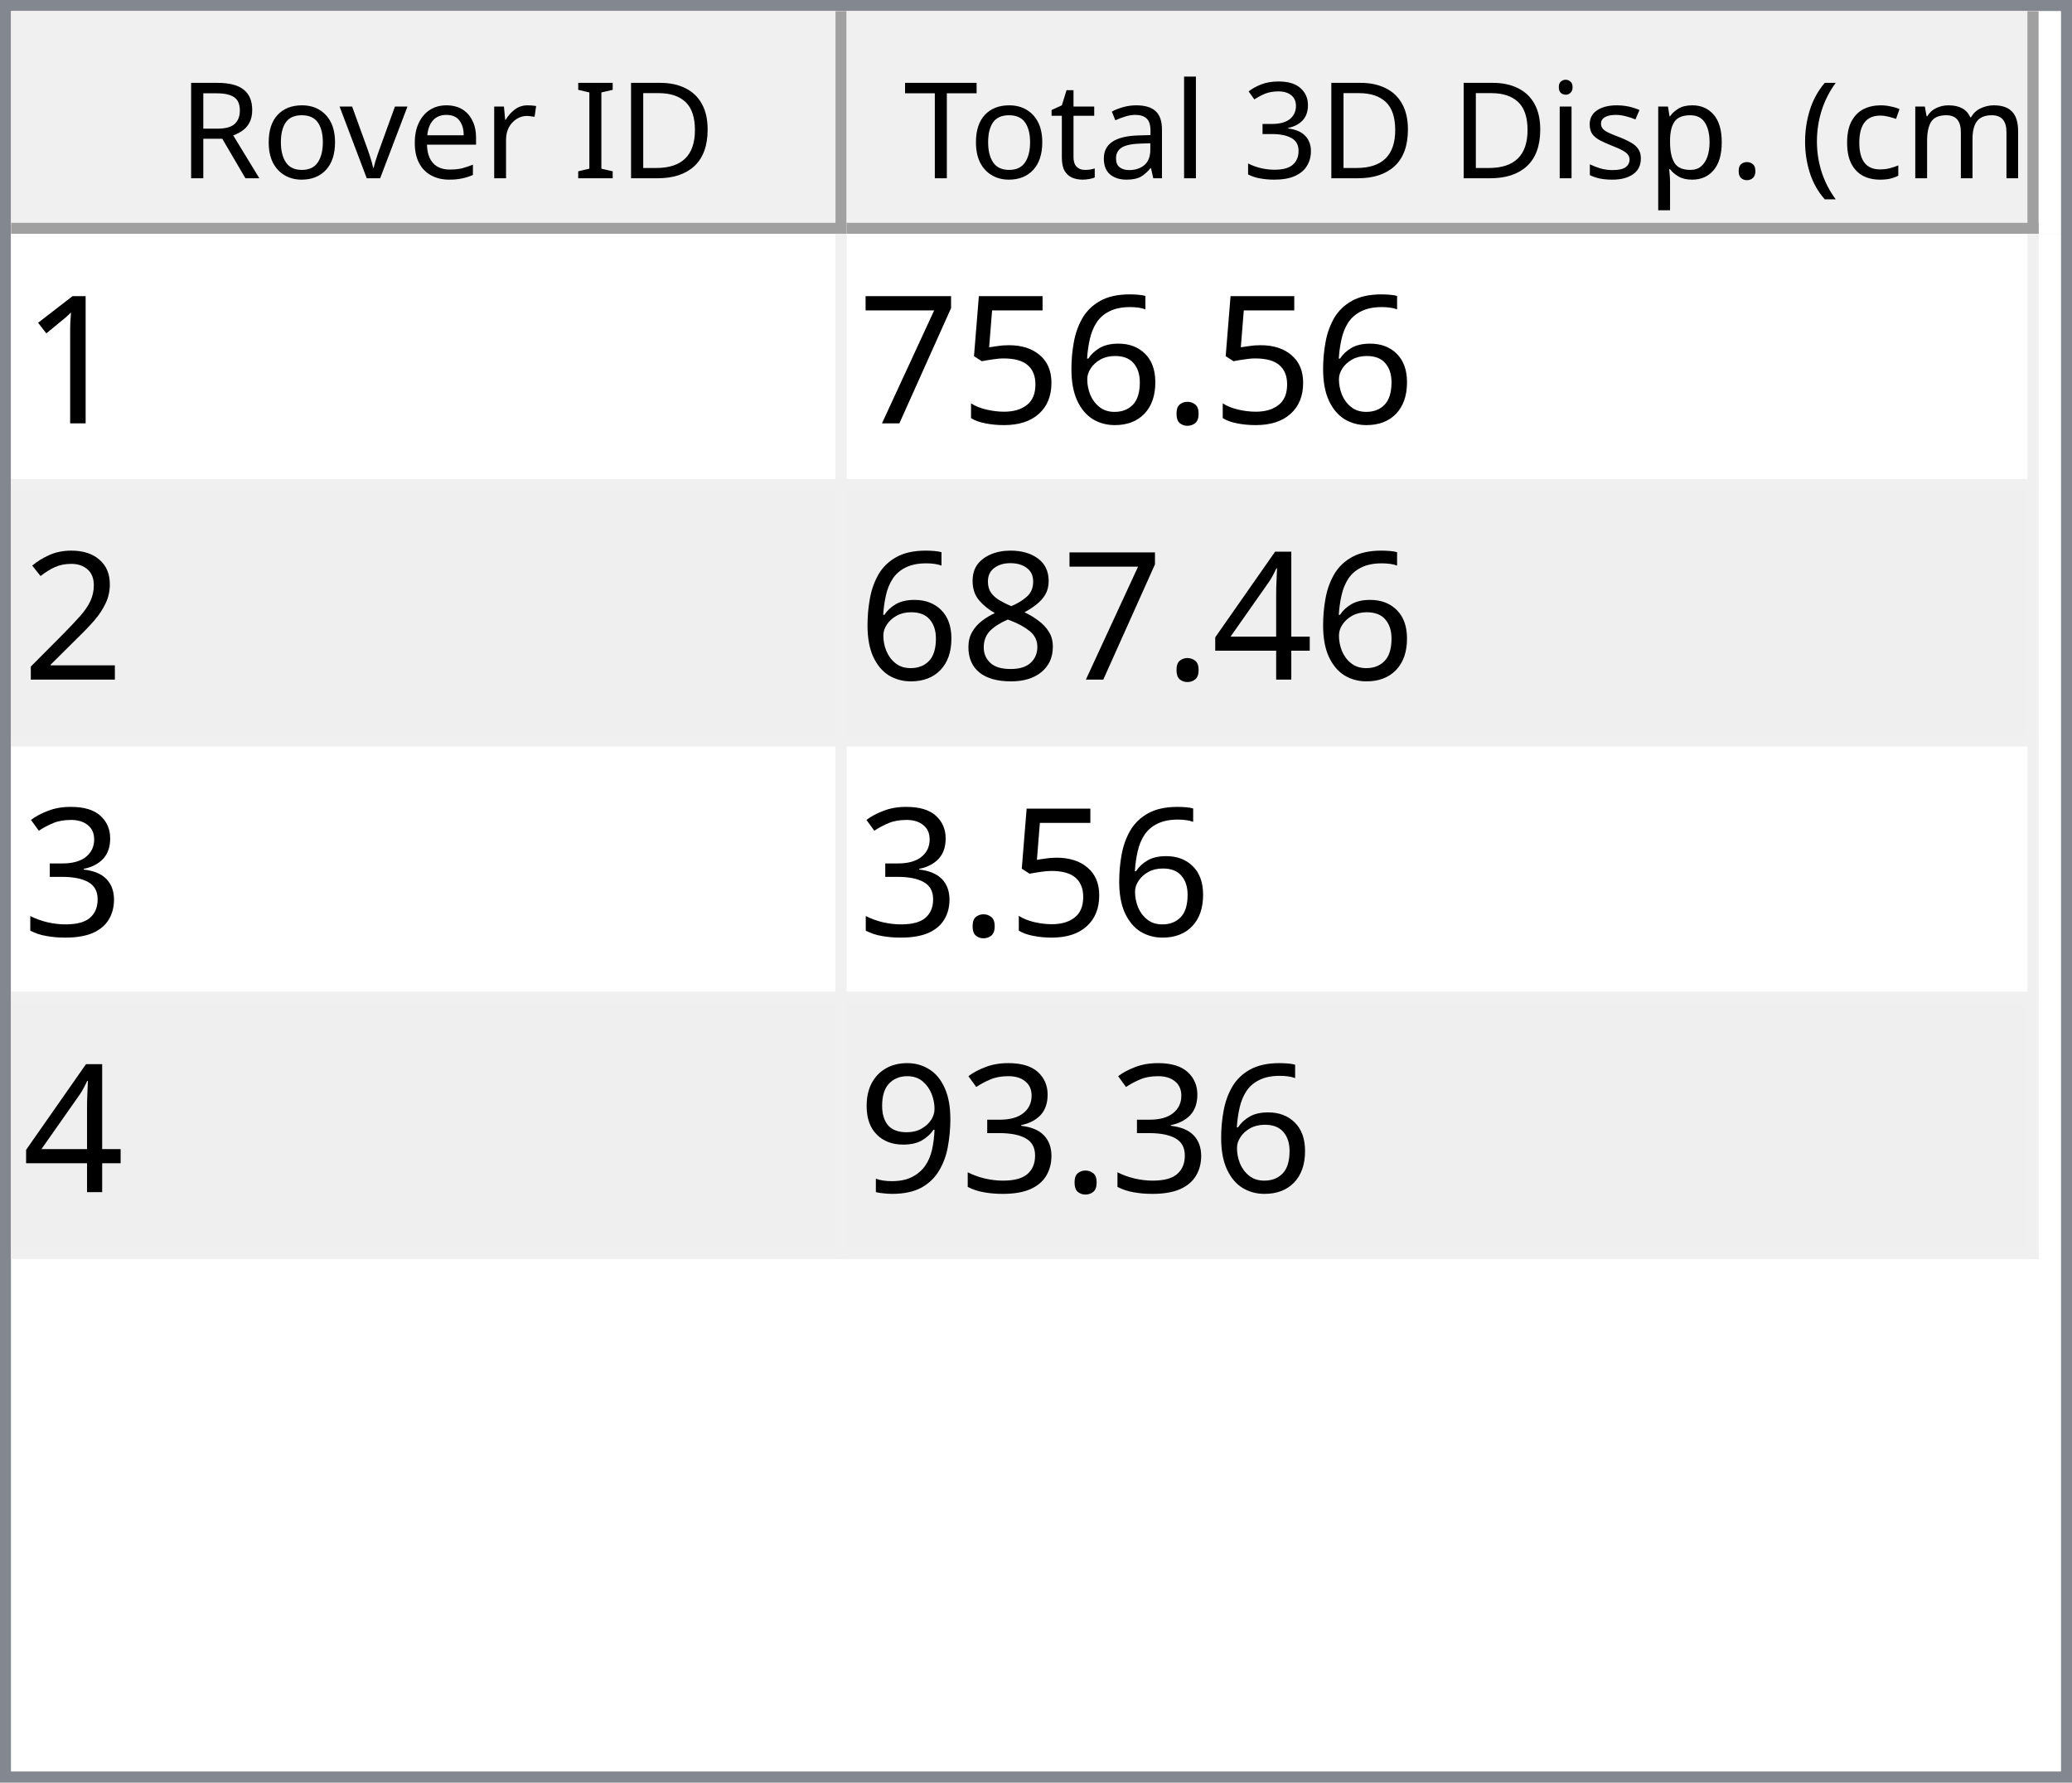
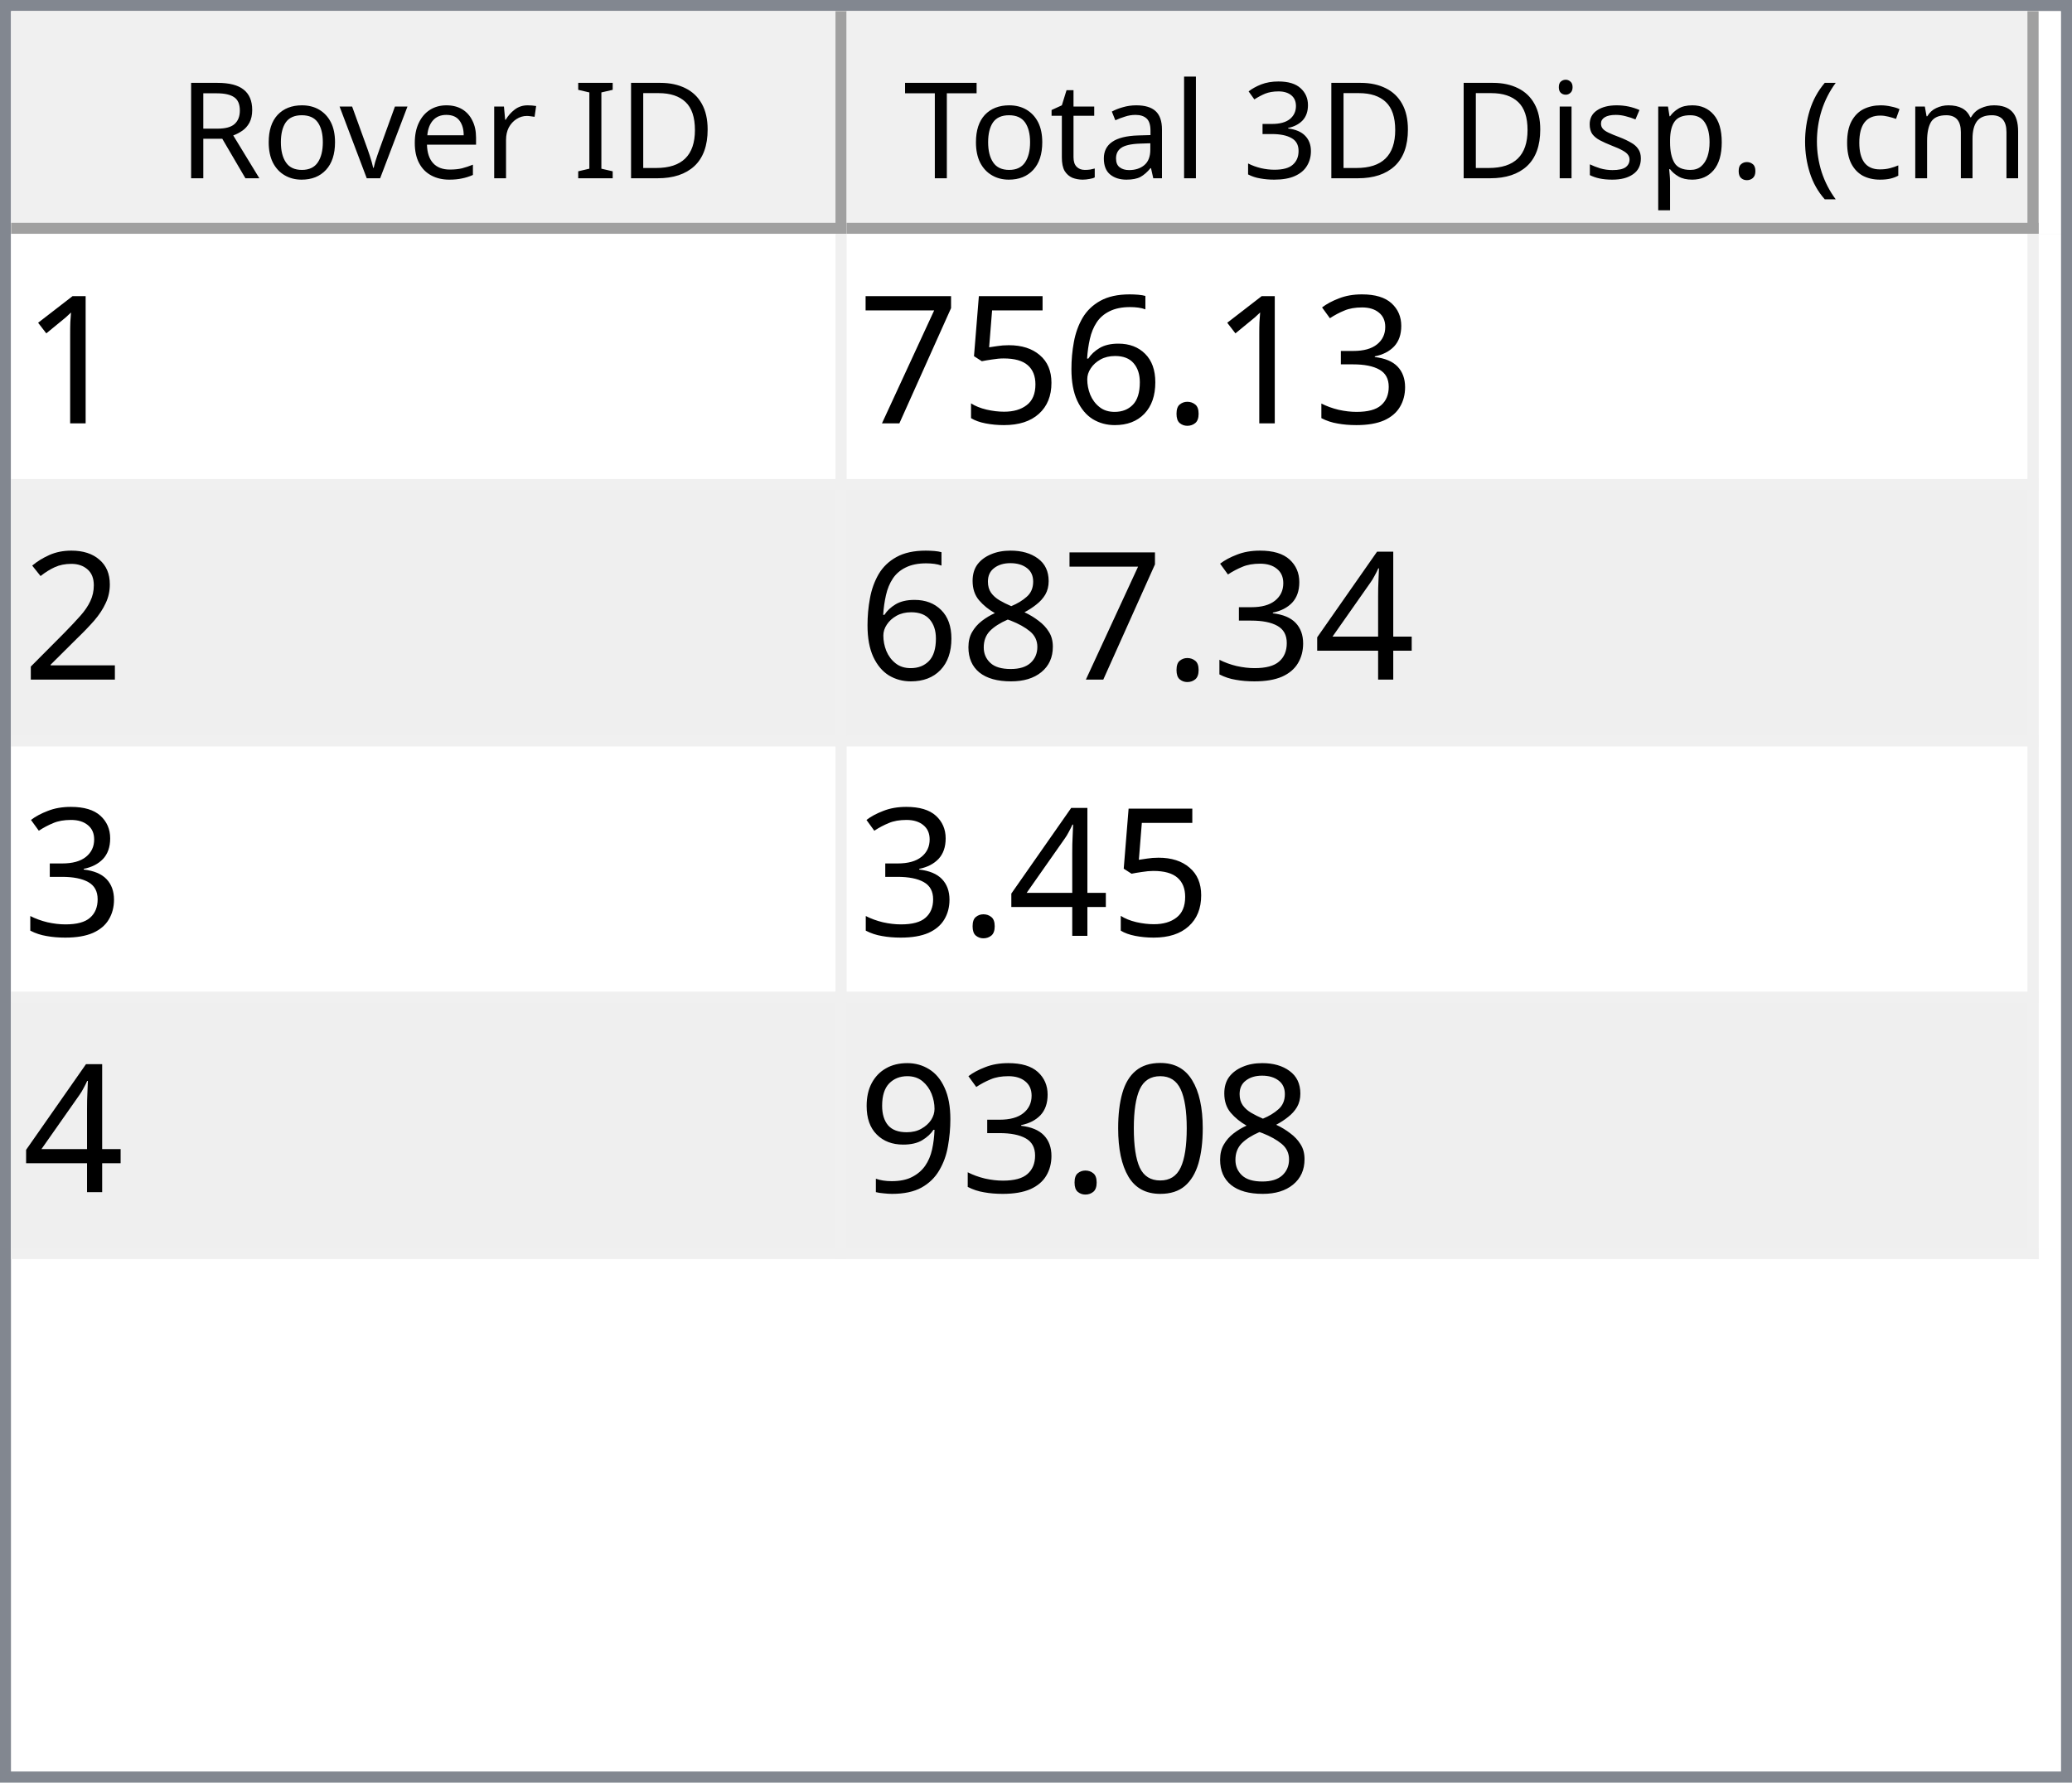
<svg xmlns="http://www.w3.org/2000/svg" style="fill-opacity:1; color-rendering:auto; color-interpolation:auto; text-rendering:auto; stroke:black; stroke-linecap:square; stroke-miterlimit:10; shape-rendering:auto; stroke-opacity:1; fill:black; stroke-dasharray:none; font-weight:normal; stroke-width:1; font-family:'Dialog'; font-style:normal; stroke-linejoin:miter; font-size:12px; stroke-dashoffset:0; image-rendering:auto;" width="186" height="160">
  <defs id="genericDefs" />
  <g>
    <defs id="defs1">
      <clipPath clipPathUnits="userSpaceOnUse" id="clipPath1">
        <path d="M0 0 L186 0 L186 160 L0 160 L0 0 Z" />
      </clipPath>
      <clipPath clipPathUnits="userSpaceOnUse" id="clipPath2">
        <path d="M0 0 L0 160 L186 160 L186 0 Z" />
      </clipPath>
      <clipPath clipPathUnits="userSpaceOnUse" id="clipPath3">
        <path d="M0 0 L0 20 L184 20 L184 0 Z" />
      </clipPath>
      <clipPath clipPathUnits="userSpaceOnUse" id="clipPath4">
        <path d="M0 0 L0 20 L75 20 L75 0 Z" />
      </clipPath>
      <clipPath clipPathUnits="userSpaceOnUse" id="clipPath5">
        <path d="M1 1 L1 19 L74 19 L74 1 Z" />
      </clipPath>
      <clipPath clipPathUnits="userSpaceOnUse" id="clipPath6">
        <path d="M0 0 L0 18 L73 18 L73 0 Z" />
      </clipPath>
      <clipPath clipPathUnits="userSpaceOnUse" id="clipPath7">
        <path d="M-0.5 -0.5 L-0.5 19.5 L74.5 19.5 L74.5 -0.5 Z" />
      </clipPath>
      <clipPath clipPathUnits="userSpaceOnUse" id="clipPath8">
        <path d="M0 0 L0 20 L107 20 L107 0 Z" />
      </clipPath>
      <clipPath clipPathUnits="userSpaceOnUse" id="clipPath9">
        <path d="M1 1 L1 19 L106 19 L106 1 Z" />
      </clipPath>
      <clipPath clipPathUnits="userSpaceOnUse" id="clipPath10">
        <path d="M0 0 L0 18 L105 18 L105 0 Z" />
      </clipPath>
      <clipPath clipPathUnits="userSpaceOnUse" id="clipPath11">
        <path d="M-0.5 -0.5 L-0.5 19.5 L106.5 19.5 L106.5 -0.5 Z" />
      </clipPath>
      <clipPath clipPathUnits="userSpaceOnUse" id="clipPath12">
        <path d="M0 0 L0 138 L184 138 L184 0 Z" />
      </clipPath>
      <clipPath clipPathUnits="userSpaceOnUse" id="clipPath13">
        <path d="M0 0 L0 92 L182 92 L182 0 Z" />
      </clipPath>
      <clipPath clipPathUnits="userSpaceOnUse" id="clipPath14">
        <path d="M-0.5 -0.5 L-0.5 91.5 L181.5 91.5 L181.5 -0.5 Z" />
      </clipPath>
      <clipPath clipPathUnits="userSpaceOnUse" id="clipPath15">
        <path d="M0 0 L0 22 L74 22 L74 0 Z" />
      </clipPath>
      <clipPath clipPathUnits="userSpaceOnUse" id="clipPath16">
        <path d="M0 0 L0 22 L106 22 L106 0 Z" />
      </clipPath>
      <font horiz-adv-x="64.551" id="font1">
        <font-face ascent="107.91" descent="25.098" units-per-em="100" style="font-style:normal; font-family:Segoe UI; font-weight:normal;" />
        <missing-glyph horiz-adv-x="64.551" d="M8.109 0 L8.109 68.266 L56.453 68.266 L56.453 0 L8.109 0 ZM15.328 7.234 L49.219 7.234 L49.219 61.031 L15.328 61.031 L15.328 7.234 Z" />
        <glyph unicode="D" horiz-adv-x="70.117" d="M9.188 0 L9.188 70.016 L28.516 70.016 Q65.531 70.016 65.531 35.891 Q65.531 19.672 55.25 9.836 Q44.969 0 27.734 0 L9.188 0 ZM17.391 62.594 L17.391 7.422 L27.828 7.422 Q41.609 7.422 49.273 14.797 Q56.938 22.172 56.938 35.688 Q56.938 62.594 28.328 62.594 L17.391 62.594 Z" />
        <glyph unicode="I" horiz-adv-x="26.611" d="M17.391 0 L9.188 0 L9.188 70.016 L17.391 70.016 L17.391 0 Z" />
        <glyph unicode=" " horiz-adv-x="27.393" d="" />
        <glyph unicode="r" horiz-adv-x="34.766" d="M34.188 41.891 Q32.078 43.5 28.125 43.5 Q23 43.5 19.555 38.672 Q16.109 33.844 16.109 25.484 L16.109 0 L8.109 0 L8.109 50 L16.109 50 L16.109 39.703 L16.312 39.703 Q18.016 44.969 21.531 47.922 Q25.047 50.875 29.391 50.875 Q32.516 50.875 34.188 50.203 L34.188 41.891 Z" />
        <glyph unicode="e" horiz-adv-x="52.295" d="M48.297 23 L12.984 23 Q13.188 14.656 17.484 10.109 Q21.781 5.562 29.297 5.562 Q37.75 5.562 44.828 11.141 L44.828 3.609 Q38.234 -1.172 27.391 -1.172 Q16.797 -1.172 10.742 5.641 Q4.688 12.453 4.688 24.812 Q4.688 36.469 11.305 43.82 Q17.922 51.172 27.734 51.172 Q37.547 51.172 42.922 44.828 Q48.297 38.484 48.297 27.203 L48.297 23 ZM40.094 29.781 Q40.047 36.719 36.75 40.578 Q33.453 44.438 27.594 44.438 Q21.922 44.438 17.969 40.383 Q14.016 36.328 13.094 29.781 L40.094 29.781 Z" />
        <glyph unicode="v" horiz-adv-x="47.9" d="M47.406 50 L27.484 0 L19.625 0 L0.688 50 L9.469 50 L22.172 13.672 Q23.578 9.672 23.922 6.688 L24.125 6.688 Q24.609 10.453 25.688 13.484 L38.969 50 L47.406 50 Z" />
        <glyph unicode="o" horiz-adv-x="58.594" d="M29 -1.172 Q17.922 -1.172 11.305 5.836 Q4.688 12.844 4.688 24.422 Q4.688 37.016 11.57 44.094 Q18.453 51.172 30.172 51.172 Q41.359 51.172 47.633 44.289 Q53.906 37.406 53.906 25.203 Q53.906 13.234 47.141 6.031 Q40.375 -1.172 29 -1.172 ZM29.594 44.438 Q21.875 44.438 17.383 39.188 Q12.891 33.938 12.891 24.703 Q12.891 15.828 17.43 10.695 Q21.969 5.562 29.594 5.562 Q37.359 5.562 41.531 10.594 Q45.703 15.625 45.703 24.906 Q45.703 34.281 41.531 39.359 Q37.359 44.438 29.594 44.438 Z" />
        <glyph unicode="R" horiz-adv-x="59.814" d="M59.375 0 L49.609 0 L37.891 19.625 Q36.281 22.359 34.766 24.289 Q33.25 26.219 31.664 27.438 Q30.078 28.656 28.25 29.219 Q26.422 29.781 24.125 29.781 L17.391 29.781 L17.391 0 L9.188 0 L9.188 70.016 L30.078 70.016 Q34.672 70.016 38.555 68.867 Q42.438 67.719 45.289 65.375 Q48.141 63.031 49.758 59.547 Q51.375 56.062 51.375 51.375 Q51.375 47.703 50.273 44.656 Q49.172 41.609 47.148 39.211 Q45.125 36.812 42.266 35.133 Q39.406 33.453 35.844 32.516 L35.844 32.328 Q37.594 31.547 38.891 30.547 Q40.188 29.547 41.359 28.18 Q42.531 26.812 43.68 25.078 Q44.828 23.344 46.234 21.047 L59.375 0 ZM17.391 62.594 L17.391 37.203 L28.516 37.203 Q31.594 37.203 34.203 38.133 Q36.812 39.062 38.719 40.797 Q40.625 42.531 41.703 45.047 Q42.781 47.562 42.781 50.688 Q42.781 56.297 39.141 59.445 Q35.5 62.594 28.609 62.594 L17.391 62.594 Z" />
        <glyph unicode=")" horiz-adv-x="30.176" d="M8.297 -15.922 L1.172 -15.922 Q16.406 2.344 16.406 26.812 Q16.406 51.469 1.078 70.016 L8.297 70.016 Q23.531 52.156 23.531 26.703 Q23.531 1.375 8.297 -15.922 Z" />
        <glyph unicode="m" horiz-adv-x="86.133" d="M79.109 0 L71.094 0 L71.094 28.719 Q71.094 37.016 68.531 40.727 Q65.969 44.438 59.906 44.438 Q54.781 44.438 51.195 39.75 Q47.609 35.062 47.609 28.516 L47.609 0 L39.594 0 L39.594 29.688 Q39.594 44.438 28.219 44.438 Q22.953 44.438 19.531 40.016 Q16.109 35.594 16.109 28.516 L16.109 0 L8.109 0 L8.109 50 L16.109 50 L16.109 42.094 L16.312 42.094 Q21.625 51.172 31.844 51.172 Q36.969 51.172 40.773 48.312 Q44.578 45.453 46 40.828 Q51.562 51.172 62.594 51.172 Q79.109 51.172 79.109 30.812 L79.109 0 Z" />
        <glyph unicode="c" horiz-adv-x="46.191" d="M42.188 2.297 Q36.422 -1.172 28.516 -1.172 Q17.828 -1.172 11.258 5.789 Q4.688 12.75 4.688 23.828 Q4.688 36.188 11.766 43.68 Q18.844 51.172 30.672 51.172 Q37.25 51.172 42.281 48.734 L42.281 40.531 Q36.719 44.438 30.375 44.438 Q22.703 44.438 17.797 38.945 Q12.891 33.453 12.891 24.516 Q12.891 15.719 17.508 10.641 Q22.125 5.562 29.891 5.562 Q36.422 5.562 42.188 9.906 L42.188 2.297 Z" />
        <glyph unicode="(" horiz-adv-x="30.176" d="M29.109 -15.922 L21.969 -15.922 Q6.844 1.375 6.844 26.703 Q6.844 52.156 21.969 70.016 L29.203 70.016 Q13.875 51.469 13.875 26.812 Q13.875 2.344 29.109 -15.922 Z" />
        <glyph unicode="." horiz-adv-x="21.68" d="M10.891 -1.078 Q8.641 -1.078 7.055 0.539 Q5.469 2.156 5.469 4.391 Q5.469 6.641 7.055 8.273 Q8.641 9.906 10.891 9.906 Q13.188 9.906 14.797 8.273 Q16.406 6.641 16.406 4.391 Q16.406 2.156 14.797 0.539 Q13.188 -1.078 10.891 -1.078 Z" />
        <glyph unicode="p" horiz-adv-x="58.789" d="M16.312 7.234 L16.109 7.234 L16.109 -23 L8.109 -23 L8.109 50 L16.109 50 L16.109 41.219 L16.312 41.219 Q22.219 51.172 33.594 51.172 Q43.266 51.172 48.688 44.461 Q54.109 37.75 54.109 26.469 Q54.109 13.922 48 6.375 Q41.891 -1.172 31.297 -1.172 Q21.578 -1.172 16.312 7.234 ZM16.109 27.391 L16.109 20.406 Q16.109 14.203 20.141 9.883 Q24.172 5.562 30.375 5.562 Q37.641 5.562 41.773 11.133 Q45.906 16.703 45.906 26.609 Q45.906 34.969 42.047 39.703 Q38.188 44.438 31.594 44.438 Q24.609 44.438 20.359 39.578 Q16.109 34.719 16.109 27.391 Z" />
        <glyph unicode="s" horiz-adv-x="42.432" d="M5.078 1.812 L5.078 10.406 Q11.625 5.562 19.484 5.562 Q30.031 5.562 30.031 12.594 Q30.031 14.594 29.125 15.992 Q28.219 17.391 26.68 18.461 Q25.141 19.531 23.07 20.383 Q21 21.234 18.609 22.172 Q15.281 23.484 12.766 24.828 Q10.25 26.172 8.57 27.859 Q6.891 29.547 6.031 31.695 Q5.172 33.844 5.172 36.719 Q5.172 40.234 6.789 42.945 Q8.406 45.656 11.086 47.484 Q13.766 49.312 17.211 50.242 Q20.656 51.172 24.312 51.172 Q30.812 51.172 35.938 48.922 L35.938 40.828 Q30.422 44.438 23.25 44.438 Q21 44.438 19.195 43.922 Q17.391 43.406 16.094 42.477 Q14.797 41.547 14.086 40.258 Q13.375 38.969 13.375 37.406 Q13.375 35.453 14.086 34.133 Q14.797 32.812 16.164 31.789 Q17.531 30.766 19.484 29.938 Q21.438 29.109 23.922 28.125 Q27.25 26.859 29.883 25.516 Q32.516 24.172 34.375 22.484 Q36.234 20.797 37.234 18.602 Q38.234 16.406 38.234 13.375 Q38.234 9.672 36.602 6.938 Q34.969 4.203 32.234 2.398 Q29.5 0.594 25.93 -0.289 Q22.359 -1.172 18.453 -1.172 Q10.75 -1.172 5.078 1.812 Z" />
        <glyph unicode="i" horiz-adv-x="24.219" d="M12.203 62.703 Q10.062 62.703 8.547 64.164 Q7.031 65.625 7.031 67.875 Q7.031 70.125 8.547 71.609 Q10.062 73.094 12.203 73.094 Q14.406 73.094 15.945 71.609 Q17.484 70.125 17.484 67.875 Q17.484 65.719 15.945 64.211 Q14.406 62.703 12.203 62.703 ZM16.109 0 L8.109 0 L8.109 50 L16.109 50 L16.109 0 Z" />
        <glyph unicode="3" horiz-adv-x="53.906" d="M46.531 19.828 Q46.531 15.094 44.75 11.211 Q42.969 7.328 39.719 4.57 Q36.469 1.812 31.93 0.297 Q27.391 -1.219 21.922 -1.219 Q11.922 -1.219 6 2.594 L6 11.188 Q13.094 5.609 22.219 5.609 Q25.875 5.609 28.828 6.539 Q31.781 7.469 33.906 9.227 Q36.031 10.984 37.18 13.477 Q38.328 15.969 38.328 19.094 Q38.328 32.812 18.797 32.812 L12.984 32.812 L12.984 39.594 L18.5 39.594 Q35.797 39.594 35.797 52.484 Q35.797 64.406 22.609 64.406 Q15.188 64.406 8.688 59.422 L8.688 67.188 Q15.375 71.188 24.609 71.188 Q29 71.188 32.57 69.969 Q36.141 68.75 38.68 66.555 Q41.219 64.359 42.609 61.281 Q44 58.203 44 54.5 Q44 40.672 30.031 36.719 L30.031 36.531 Q33.594 36.141 36.625 34.797 Q39.656 33.453 41.852 31.305 Q44.047 29.156 45.289 26.25 Q46.531 23.344 46.531 19.828 Z" />
        <glyph unicode="l" horiz-adv-x="24.219" d="M16.109 0 L8.109 0 L8.109 74.031 L16.109 74.031 L16.109 0 Z" />
        <glyph unicode="a" horiz-adv-x="50.879" d="M43.891 0 L35.891 0 L35.891 7.812 L35.688 7.812 Q30.469 -1.172 20.312 -1.172 Q12.844 -1.172 8.617 2.781 Q4.391 6.734 4.391 13.281 Q4.391 27.297 20.906 29.594 L35.891 31.688 Q35.891 44.438 25.594 44.438 Q16.547 44.438 9.281 38.281 L9.281 46.484 Q16.656 51.172 26.266 51.172 Q43.891 51.172 43.891 32.516 L43.891 0 ZM35.891 25.297 L23.828 23.641 Q18.266 22.859 15.43 20.875 Q12.594 18.891 12.594 13.875 Q12.594 10.203 15.211 7.883 Q17.828 5.562 22.172 5.562 Q28.125 5.562 32.008 9.742 Q35.891 13.922 35.891 20.312 L35.891 25.297 Z" />
        <glyph unicode="t" horiz-adv-x="33.887" d="M31.297 0.484 Q28.469 -1.078 23.828 -1.078 Q10.688 -1.078 10.688 13.578 L10.688 43.172 L2.094 43.172 L2.094 50 L10.688 50 L10.688 62.203 L18.703 64.797 L18.703 50 L31.297 50 L31.297 43.172 L18.703 43.172 L18.703 14.984 Q18.703 9.969 20.414 7.82 Q22.125 5.672 26.078 5.672 Q29.109 5.672 31.297 7.328 L31.297 0.484 Z" />
        <glyph unicode="T" horiz-adv-x="52.393" d="M50.594 62.594 L30.375 62.594 L30.375 0 L22.172 0 L22.172 62.594 L2 62.594 L2 70.016 L50.594 70.016 L50.594 62.594 Z" />
      </font>
      <font horiz-adv-x="75.0" id="font2">
        <font-face ascent="100.537" descent="21.973" units-per-em="100" style="font-style:normal; font-family:sans-serif; font-weight:normal;" />
        <missing-glyph horiz-adv-x="75.0" d="M12.5 0 L12.5 62.5 L62.5 62.5 L62.5 0 L12.5 0 ZM14.062 1.562 L60.938 1.562 L60.938 60.938 L14.062 60.938 L14.062 1.562 Z" />
        <glyph unicode="1" horiz-adv-x="55.615" d="M37.25 0 L28.469 0 L28.469 56 Q25.297 52.984 20.141 49.953 Q14.984 46.922 10.891 45.406 L10.891 53.906 Q18.266 57.375 23.781 62.305 Q29.297 67.234 31.594 71.875 L37.25 71.875 L37.25 0 Z" />
+         <glyph unicode="3" horiz-adv-x="55.615" d="M4.203 18.891 L12.984 20.062 Q14.5 12.594 18.141 9.297 Q21.781 6 27 6 Q33.203 6 37.477 10.297 Q41.75 14.594 41.75 20.953 Q41.75 27 37.797 30.93 Q33.844 34.859 27.734 34.859 Q25.25 34.859 21.531 33.891 L22.516 41.609 Q23.391 41.5 23.922 41.5 Q29.547 41.5 34.039 44.43 Q38.531 47.359 38.531 53.469 Q38.531 58.297 35.258 61.477 Q31.984 64.656 26.812 64.656 Q21.688 64.656 18.266 61.43 Q14.844 58.203 13.875 51.766 L5.078 53.328 Q6.688 62.156 12.398 67.016 Q18.109 71.875 26.609 71.875 Q32.469 71.875 37.398 69.359 Q42.328 66.844 44.945 62.5 Q47.562 58.156 47.562 53.266 Q47.562 48.641 45.07 44.828 Q42.578 41.016 37.703 38.766 Q44.047 37.312 47.562 32.695 Q51.078 28.078 51.078 21.141 Q51.078 11.766 44.242 5.25 Q37.406 -1.266 26.953 -1.266 Q17.531 -1.266 11.305 4.352 Q5.078 9.969 4.203 18.891 Z" />
        <glyph unicode="." horiz-adv-x="27.783" d="M9.078 0 L9.078 10.016 L19.094 10.016 L19.094 0 L9.078 0 Z" />
        <glyph unicode="6" horiz-adv-x="55.615" d="M49.75 54.047 L41.016 53.375 Q39.844 58.547 37.703 60.891 Q34.125 64.656 28.906 64.656 Q24.703 64.656 21.531 62.312 Q17.391 59.281 14.992 53.469 Q12.594 47.656 12.5 36.922 Q15.672 41.75 20.266 44.094 Q24.859 46.438 29.891 46.438 Q38.672 46.438 44.852 39.969 Q51.031 33.5 51.031 23.25 Q51.031 16.5 48.125 10.719 Q45.219 4.938 40.141 1.859 Q35.062 -1.219 28.609 -1.219 Q17.625 -1.219 10.695 6.859 Q3.766 14.938 3.766 33.5 Q3.766 54.25 11.422 63.672 Q18.109 71.875 29.438 71.875 Q37.891 71.875 43.289 67.141 Q48.688 62.406 49.75 54.047 ZM13.875 23.188 Q13.875 18.656 15.797 14.508 Q17.719 10.359 21.188 8.18 Q24.656 6 28.469 6 Q34.031 6 38.039 10.492 Q42.047 14.984 42.047 22.703 Q42.047 30.125 38.086 34.398 Q34.125 38.672 28.125 38.672 Q22.172 38.672 18.023 34.398 Q13.875 30.125 13.875 23.188 Z" />
        <glyph unicode="5" horiz-adv-x="55.615" d="M4.156 18.75 L13.375 19.531 Q14.406 12.797 18.141 9.398 Q21.875 6 27.156 6 Q33.5 6 37.891 10.789 Q42.281 15.578 42.281 23.484 Q42.281 31 38.062 35.352 Q33.844 39.703 27 39.703 Q22.75 39.703 19.336 37.773 Q15.922 35.844 13.969 32.766 L5.719 33.844 L12.641 70.609 L48.25 70.609 L48.25 62.203 L19.672 62.203 L15.828 42.969 Q22.266 47.469 29.344 47.469 Q38.719 47.469 45.164 40.969 Q51.609 34.469 51.609 24.266 Q51.609 14.547 45.953 7.469 Q39.062 -1.219 27.156 -1.219 Q17.391 -1.219 11.211 4.25 Q5.031 9.719 4.156 18.75 Z" />
        <glyph unicode="7" horiz-adv-x="55.615" d="M4.734 62.203 L4.734 70.656 L51.078 70.656 L51.078 63.812 Q44.234 56.547 37.523 44.484 Q30.812 32.422 27.156 19.672 Q24.516 10.688 23.781 0 L14.75 0 Q14.891 8.453 18.062 20.414 Q21.234 32.375 27.172 43.484 Q33.109 54.594 39.797 62.203 L4.734 62.203 Z" />
        <glyph unicode="2" horiz-adv-x="55.615" d="M50.344 8.453 L50.344 0 L3.031 0 Q2.938 3.172 4.047 6.109 Q5.859 10.938 9.836 15.625 Q13.812 20.312 21.344 26.469 Q33.016 36.031 37.117 41.625 Q41.219 47.219 41.219 52.203 Q41.219 57.422 37.477 61.008 Q33.734 64.594 27.734 64.594 Q21.391 64.594 17.578 60.789 Q13.766 56.984 13.719 50.25 L4.688 51.172 Q5.609 61.281 11.664 66.578 Q17.719 71.875 27.938 71.875 Q38.234 71.875 44.242 66.164 Q50.25 60.453 50.25 52 Q50.25 47.703 48.492 43.555 Q46.734 39.406 42.656 34.812 Q38.578 30.219 29.109 22.219 Q21.188 15.578 18.945 13.211 Q16.703 10.844 15.234 8.453 L50.344 8.453 Z" />
        <glyph unicode="4" horiz-adv-x="55.615" d="M32.328 0 L32.328 17.141 L1.266 17.141 L1.266 25.203 L33.938 71.578 L41.109 71.578 L41.109 25.203 L50.781 25.203 L50.781 17.141 L41.109 17.141 L41.109 0 L32.328 0 ZM32.328 25.203 L32.328 57.469 L9.906 25.203 L32.328 25.203 Z" />
        <glyph unicode="8" horiz-adv-x="55.615" d="M17.672 38.812 Q12.203 40.828 9.57 44.539 Q6.938 48.25 6.938 53.422 Q6.938 61.234 12.555 66.555 Q18.172 71.875 27.484 71.875 Q36.859 71.875 42.578 66.43 Q48.297 60.984 48.297 53.172 Q48.297 48.188 45.68 44.508 Q43.062 40.828 37.75 38.812 Q44.344 36.672 47.781 31.883 Q51.219 27.094 51.219 20.453 Q51.219 11.281 44.727 5.031 Q38.234 -1.219 27.641 -1.219 Q17.047 -1.219 10.547 5.055 Q4.047 11.328 4.047 20.703 Q4.047 27.688 7.594 32.398 Q11.141 37.109 17.672 38.812 ZM15.922 53.719 Q15.922 48.641 19.195 45.414 Q22.469 42.188 27.688 42.188 Q32.766 42.188 36.016 45.383 Q39.266 48.578 39.266 53.219 Q39.266 58.062 35.914 61.359 Q32.562 64.656 27.594 64.656 Q22.562 64.656 19.242 61.43 Q15.922 58.203 15.922 53.719 ZM13.094 20.656 Q13.094 16.891 14.875 13.375 Q16.656 9.859 20.172 7.93 Q23.688 6 27.734 6 Q34.031 6 38.133 10.055 Q42.234 14.109 42.234 20.359 Q42.234 26.703 38.016 30.859 Q33.797 35.016 27.438 35.016 Q21.234 35.016 17.164 30.914 Q13.094 26.812 13.094 20.656 Z" />
-         <glyph unicode="3" horiz-adv-x="55.615" d="M4.203 18.891 L12.984 20.062 Q14.5 12.594 18.141 9.297 Q21.781 6 27 6 Q33.203 6 37.477 10.297 Q41.75 14.594 41.75 20.953 Q41.75 27 37.797 30.93 Q33.844 34.859 27.734 34.859 Q25.25 34.859 21.531 33.891 L22.516 41.609 Q23.391 41.5 23.922 41.5 Q29.547 41.5 34.039 44.43 Q38.531 47.359 38.531 53.469 Q38.531 58.297 35.258 61.477 Q31.984 64.656 26.812 64.656 Q21.688 64.656 18.266 61.43 Q14.844 58.203 13.875 51.766 L5.078 53.328 Q6.688 62.156 12.398 67.016 Q18.109 71.875 26.609 71.875 Q32.469 71.875 37.398 69.359 Q42.328 66.844 44.945 62.5 Q47.562 58.156 47.562 53.266 Q47.562 48.641 45.07 44.828 Q42.578 41.016 37.703 38.766 Q44.047 37.312 47.562 32.695 Q51.078 28.078 51.078 21.141 Q51.078 11.766 44.242 5.25 Q37.406 -1.266 26.953 -1.266 Q17.531 -1.266 11.305 4.352 Q5.078 9.969 4.203 18.891 Z" />
+         <glyph unicode="0" horiz-adv-x="55.615" d="M4.156 35.297 Q4.156 48 6.766 55.742 Q9.375 63.484 14.523 67.68 Q19.672 71.875 27.484 71.875 Q33.25 71.875 37.594 69.555 Q41.938 67.234 44.773 62.867 Q47.609 58.5 49.219 52.227 Q50.828 45.953 50.828 35.297 Q50.828 22.703 48.242 14.969 Q45.656 7.234 40.508 3.008 Q35.359 -1.219 27.484 -1.219 Q17.141 -1.219 11.234 6.203 Q4.156 15.141 4.156 35.297 ZM13.188 35.297 Q13.188 17.672 17.312 11.836 Q21.438 6 27.484 6 Q33.547 6 37.672 11.859 Q41.797 17.719 41.797 35.297 Q41.797 52.984 37.672 58.789 Q33.547 64.594 27.391 64.594 Q21.344 64.594 17.719 59.469 Q13.188 52.938 13.188 35.297 Z" />
        <glyph unicode="9" horiz-adv-x="55.615" d="M5.469 16.547 L13.922 17.328 Q14.984 11.375 18.016 8.688 Q21.047 6 25.781 6 Q29.828 6 32.883 7.859 Q35.938 9.719 37.891 12.82 Q39.844 15.922 41.164 21.195 Q42.484 26.469 42.484 31.938 Q42.484 32.516 42.438 33.688 Q39.797 29.5 35.234 26.883 Q30.672 24.266 25.344 24.266 Q16.453 24.266 10.305 30.711 Q4.156 37.156 4.156 47.703 Q4.156 58.594 10.578 65.234 Q17 71.875 26.656 71.875 Q33.641 71.875 39.43 68.117 Q45.219 64.359 48.219 57.398 Q51.219 50.438 51.219 37.25 Q51.219 23.531 48.242 15.406 Q45.266 7.281 39.383 3.031 Q33.5 -1.219 25.594 -1.219 Q17.188 -1.219 11.867 3.445 Q6.547 8.109 5.469 16.547 ZM41.453 48.141 Q41.453 55.719 37.43 60.156 Q33.406 64.594 27.734 64.594 Q21.875 64.594 17.531 59.812 Q13.188 55.031 13.188 47.406 Q13.188 40.578 17.312 36.305 Q21.438 32.031 27.484 32.031 Q33.594 32.031 37.523 36.305 Q41.453 40.578 41.453 48.141 Z" />
      </font>
    </defs>
    <g style="fill:white; stroke:white;">
      <rect x="0" y="0" width="186" style="clip-path:url(#clipPath1); stroke:none;" height="160" />
    </g>
    <g style="fill:white; text-rendering:optimizeSpeed; color-rendering:optimizeSpeed; image-rendering:optimizeSpeed; shape-rendering:crispEdges; stroke:white; color-interpolation:sRGB;">
      <rect x="0" width="186" height="160" y="0" style="stroke:none;" />
      <path style="stroke:none;" d="M0 160 L186 160 L186 0 L0 0 Z" />
    </g>
    <g style="fill:rgb(240,240,240); font-family:'Segoe UI'; stroke:rgb(240,240,240);">
      <rect x="0" y="0" width="186" style="clip-path:url(#clipPath2); stroke:none;" height="160" />
    </g>
    <g style="fill:rgb(130,135,144); font-family:'Segoe UI'; stroke:rgb(130,135,144);">
      <path d="M0 0 L186 0 L186 160 L0 160 L0 0 ZM1 1 L185 1 L185 159 L1 159 L1 1 Z" style="fill-rule:evenodd; clip-path:url(#clipPath2); stroke:none;" />
    </g>
    <g style="fill:white; font-family:'Segoe UI'; stroke:white;" transform="translate(1,1)">
      <rect x="0" y="0" width="184" style="clip-path:url(#clipPath3); stroke:none;" height="20" />
    </g>
    <g style="fill:rgb(240,240,240); font-family:'Segoe UI'; stroke:rgb(240,240,240);" transform="translate(1,1)">
      <rect x="0" y="0" width="75" style="clip-path:url(#clipPath4); stroke:none;" height="20" />
    </g>
    <g style="font-family:'Segoe UI';" transform="translate(2,2)">
      <text x="14" xml:space="preserve" y="14" style="clip-path:url(#clipPath6); stroke:none;">Rover ID</text>
    </g>
    <g style="fill:rgb(160,160,160); font-family:'Segoe UI'; stroke:rgb(160,160,160); stroke-linejoin:bevel;" transform="translate(1.5,1.5)">
      <line x1="74" x2="74" y1="0" style="fill:none; clip-path:url(#clipPath7);" y2="19" />
    </g>
    <g style="fill:rgb(160,160,160); font-family:'Segoe UI'; stroke:rgb(160,160,160); stroke-linejoin:bevel;" transform="matrix(1,0,0,1,1,1) translate(0.5,0.5)">
      <line x1="0" x2="74" y1="19" style="fill:none; clip-path:url(#clipPath7);" y2="19" />
    </g>
    <g style="fill:rgb(240,240,240); font-family:'Segoe UI'; stroke:rgb(240,240,240);" transform="translate(76,1)">
      <rect x="0" y="0" width="107" style="clip-path:url(#clipPath8); stroke:none;" height="20" />
    </g>
    <g style="font-family:'Segoe UI';" transform="translate(77,2)">
      <text x="1" xml:space="preserve" y="14" style="clip-path:url(#clipPath10); stroke:none;"> Total 3D Disp. (cm)</text>
    </g>
    <g style="fill:rgb(160,160,160); font-family:'Segoe UI'; stroke:rgb(160,160,160); stroke-linejoin:bevel;" transform="translate(76.5,1.5)">
      <line x1="106" x2="106" y1="0" style="fill:none; clip-path:url(#clipPath11);" y2="19" />
    </g>
    <g style="fill:rgb(160,160,160); font-family:'Segoe UI'; stroke:rgb(160,160,160); stroke-linejoin:bevel;" transform="matrix(1,0,0,1,76,1) translate(0.5,0.5)">
      <line x1="0" x2="106" y1="19" style="fill:none; clip-path:url(#clipPath11);" y2="19" />
    </g>
    <g style="fill:white; font-family:'Segoe UI'; stroke:white;" transform="translate(1,21)">
      <rect x="0" y="0" width="184" style="clip-path:url(#clipPath12); stroke:none;" height="138" />
    </g>
    <g style="fill:rgb(240,240,240); font-size:16px; font-family:sans-serif; stroke:rgb(240,240,240);" transform="translate(1,21)">
      <rect x="0" y="0" width="182" style="clip-path:url(#clipPath13); stroke:none;" height="92" />
      <line transform="translate(0.5,0.5)" x1="0" x2="181" y1="22" style="clip-path:url(#clipPath14); fill:none; stroke-linejoin:bevel;" y2="22" />
    </g>
    <g transform="matrix(1,0,0,1,1,21) translate(0.5,0.5)" style="fill:rgb(240,240,240); font-size:16px; font-family:sans-serif; stroke:rgb(240,240,240); stroke-linejoin:bevel;">
      <line x1="0" x2="181" y1="45" style="fill:none; clip-path:url(#clipPath14);" y2="45" />
    </g>
    <g transform="matrix(1,0,0,1,1,21) translate(0.5,0.5)" style="fill:rgb(240,240,240); font-size:16px; font-family:sans-serif; stroke:rgb(240,240,240); stroke-linejoin:bevel;">
      <line x1="0" x2="181" y1="68" style="fill:none; clip-path:url(#clipPath14);" y2="68" />
    </g>
    <g transform="matrix(1,0,0,1,1,21) translate(0.5,0.5)" style="fill:rgb(240,240,240); font-size:16px; font-family:sans-serif; stroke:rgb(240,240,240); stroke-linejoin:bevel;">
      <line x1="0" x2="181" y1="91" style="fill:none; clip-path:url(#clipPath14);" y2="91" />
    </g>
    <g transform="matrix(1,0,0,1,1,21) translate(0.5,0.5)" style="fill:rgb(240,240,240); font-size:16px; font-family:sans-serif; stroke:rgb(240,240,240); stroke-linejoin:bevel;">
      <line x1="74" x2="74" y1="0" style="fill:none; clip-path:url(#clipPath14);" y2="91" />
    </g>
    <g transform="matrix(1,0,0,1,1,21) translate(0.5,0.5)" style="fill:rgb(240,240,240); font-size:16px; font-family:sans-serif; stroke:rgb(240,240,240); stroke-linejoin:bevel;">
      <line x1="181" x2="181" y1="0" style="fill:none; clip-path:url(#clipPath14);" y2="91" />
    </g>
    <g style="fill:white; font-size:16px; font-family:sans-serif; stroke:white;" transform="matrix(1,0,0,1,1,21)">
      <rect x="0" y="0" width="74" style="clip-path:url(#clipPath15); stroke:none;" height="22" />
      <text x="1" y="17" style="fill:black; clip-path:url(#clipPath15); stroke:none;" xml:space="preserve">1</text>
    </g>
    <g style="fill:white; font-size:16px; font-family:sans-serif; stroke:white;" transform="matrix(1,0,0,1,1,21) translate(75,0)">
      <rect x="0" y="0" width="106" style="clip-path:url(#clipPath16); stroke:none;" height="22" />
-       <text x="1" y="17" style="fill:black; clip-path:url(#clipPath16); stroke:none;" xml:space="preserve">756.56</text>
+       <text x="1" y="17" style="fill:black; clip-path:url(#clipPath16); stroke:none;" xml:space="preserve">756.13</text>
    </g>
    <g style="fill:rgb(239,239,239); font-size:16px; font-family:sans-serif; stroke:rgb(239,239,239);" transform="matrix(1,0,0,1,1,21) translate(0,23)">
      <rect x="0" y="0" width="74" style="clip-path:url(#clipPath15); stroke:none;" height="22" />
      <text x="1" y="17" style="fill:black; clip-path:url(#clipPath15); stroke:none;" xml:space="preserve">2</text>
    </g>
    <g style="fill:rgb(239,239,239); font-size:16px; font-family:sans-serif; stroke:rgb(239,239,239);" transform="matrix(1,0,0,1,1,21) translate(75,23)">
      <rect x="0" y="0" width="106" style="clip-path:url(#clipPath16); stroke:none;" height="22" />
-       <text x="1" y="17" style="fill:black; clip-path:url(#clipPath16); stroke:none;" xml:space="preserve">687.46</text>
+       <text x="1" y="17" style="fill:black; clip-path:url(#clipPath16); stroke:none;" xml:space="preserve">687.34</text>
    </g>
    <g style="fill:white; font-size:16px; font-family:sans-serif; stroke:white;" transform="matrix(1,0,0,1,1,21) translate(0,46)">
      <rect x="0" y="0" width="74" style="clip-path:url(#clipPath15); stroke:none;" height="22" />
      <text x="1" y="17" style="fill:black; clip-path:url(#clipPath15); stroke:none;" xml:space="preserve">3</text>
    </g>
    <g style="fill:white; font-size:16px; font-family:sans-serif; stroke:white;" transform="matrix(1,0,0,1,1,21) translate(75,46)">
      <rect x="0" y="0" width="106" style="clip-path:url(#clipPath16); stroke:none;" height="22" />
-       <text x="1" y="17" style="fill:black; clip-path:url(#clipPath16); stroke:none;" xml:space="preserve">3.56</text>
+       <text x="1" y="17" style="fill:black; clip-path:url(#clipPath16); stroke:none;" xml:space="preserve">3.45</text>
    </g>
    <g style="fill:rgb(239,239,239); font-size:16px; font-family:sans-serif; stroke:rgb(239,239,239);" transform="matrix(1,0,0,1,1,21) translate(0,69)">
      <rect x="0" y="0" width="74" style="clip-path:url(#clipPath15); stroke:none;" height="22" />
      <text x="1" y="17" style="fill:black; clip-path:url(#clipPath15); stroke:none;" xml:space="preserve">4</text>
    </g>
    <g style="fill:rgb(239,239,239); font-size:16px; font-family:sans-serif; stroke:rgb(239,239,239);" transform="matrix(1,0,0,1,1,21) translate(75,69)">
      <rect x="0" y="0" width="106" style="clip-path:url(#clipPath16); stroke:none;" height="22" />
-       <text x="1" y="17" style="fill:black; clip-path:url(#clipPath16); stroke:none;" xml:space="preserve">93.36</text>
+       <text x="1" y="17" style="fill:black; clip-path:url(#clipPath16); stroke:none;" xml:space="preserve">93.08</text>
    </g>
  </g>
</svg>
